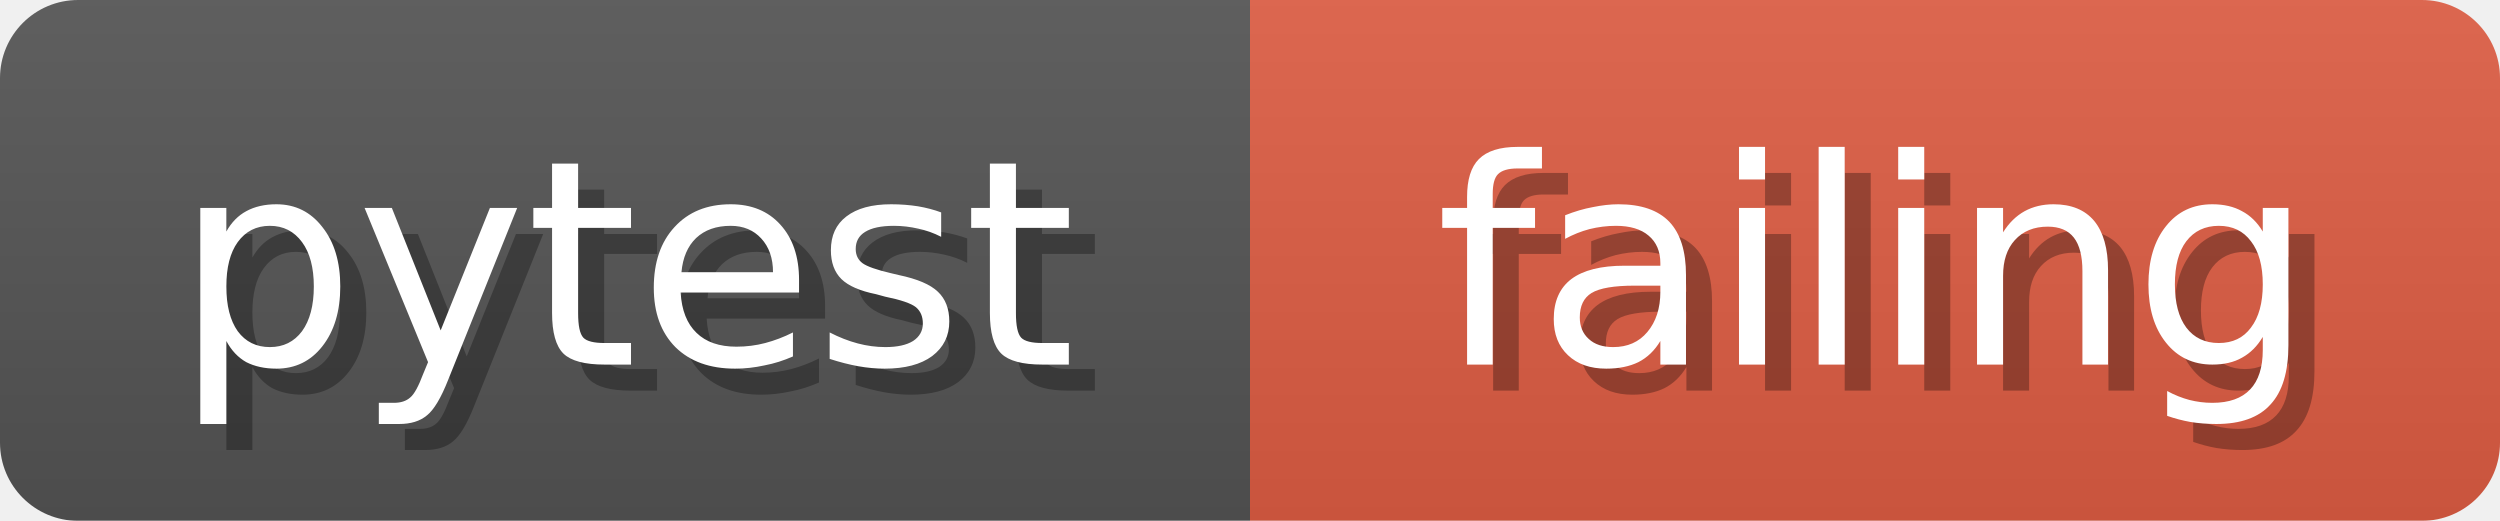
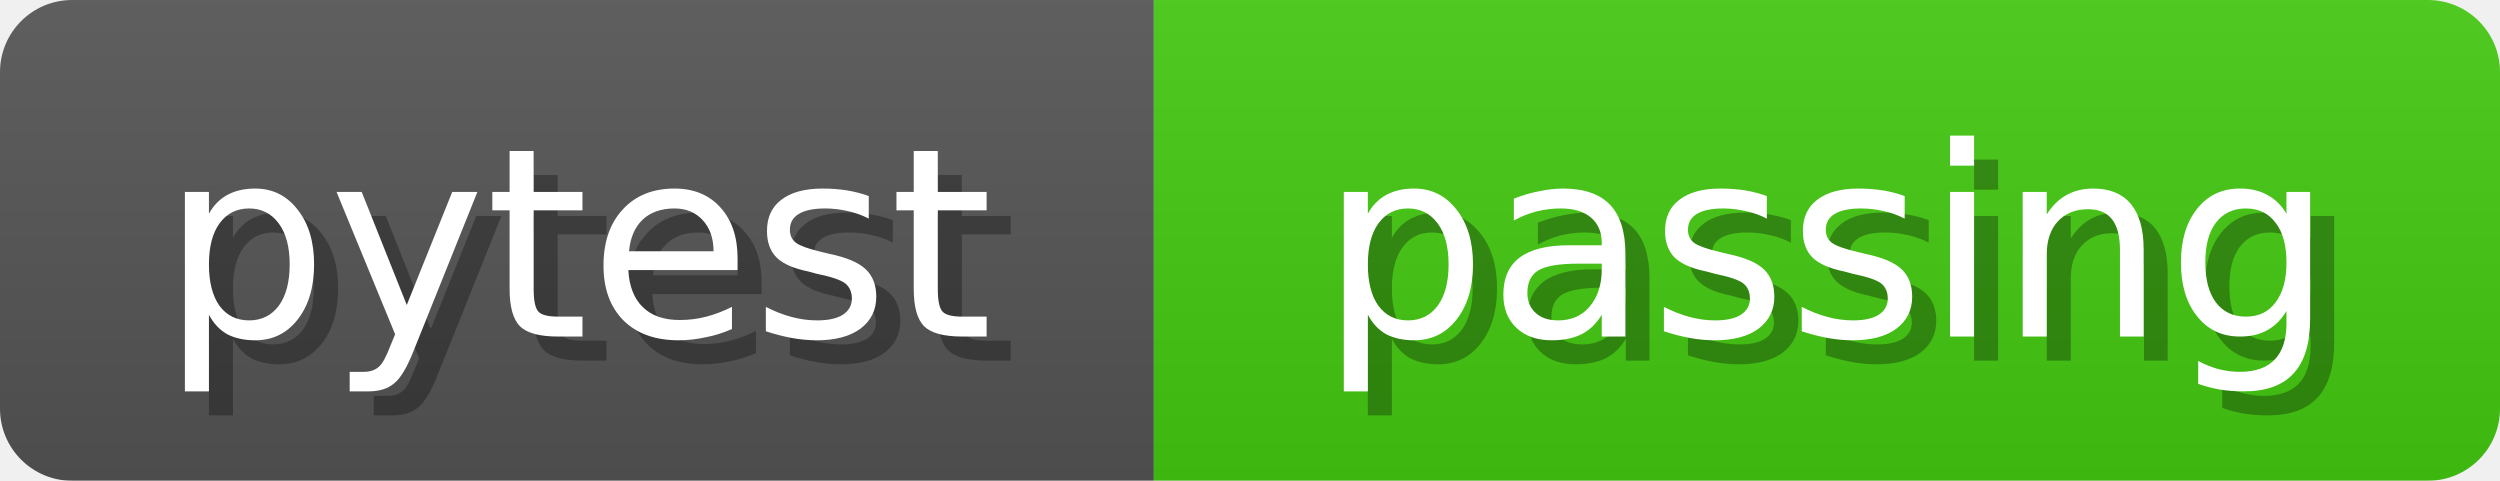
- <svg xmlns="http://www.w3.org/2000/svg" width="96" height="20">
+ <svg xmlns="http://www.w3.org/2000/svg" width="104" height="20">
  <linearGradient id="b" x2="0" y2="100%">
    <stop offset="0" stop-color="#bbb" stop-opacity=".1" />
    <stop offset="1" stop-opacity=".1" />
  </linearGradient>
  <mask id="anybadge_1">
-     <rect width="96" height="20" rx="3" fill="#fff" />
+     <rect width="104" height="20" rx="3" fill="#fff" />
  </mask>
  <g mask="url(#anybadge_1)">
    <path fill="#555" d="M0 0h48v20H0z" />
-     <path fill="#E05D44" d="M48 0h48v20H48z" />
-     <path fill="url(#b)" d="M0 0h96v20H0z" />
+     <path fill="#4C1" d="M48 0h56v20H48z" />
+     <path fill="url(#b)" d="M0 0h104v20H0z" />
  </g>
  <g fill="#fff" text-anchor="middle" font-family="DejaVu Sans,Verdana,Geneva,sans-serif" font-size="11">
    <text x="25.0" y="15" fill="#010101" fill-opacity=".3">pytest</text>
    <text x="24.0" y="14">pytest</text>
  </g>
  <g fill="#fff" text-anchor="middle" font-family="DejaVu Sans,Verdana,Geneva,sans-serif" font-size="11">
-     <text x="73.0" y="15" fill="#010101" fill-opacity=".3">failing</text>
-     <text x="72.0" y="14">failing</text>
+     <text x="77.0" y="15" fill="#010101" fill-opacity=".3">passing</text>
+     <text x="76.0" y="14">passing</text>
  </g>
</svg>
